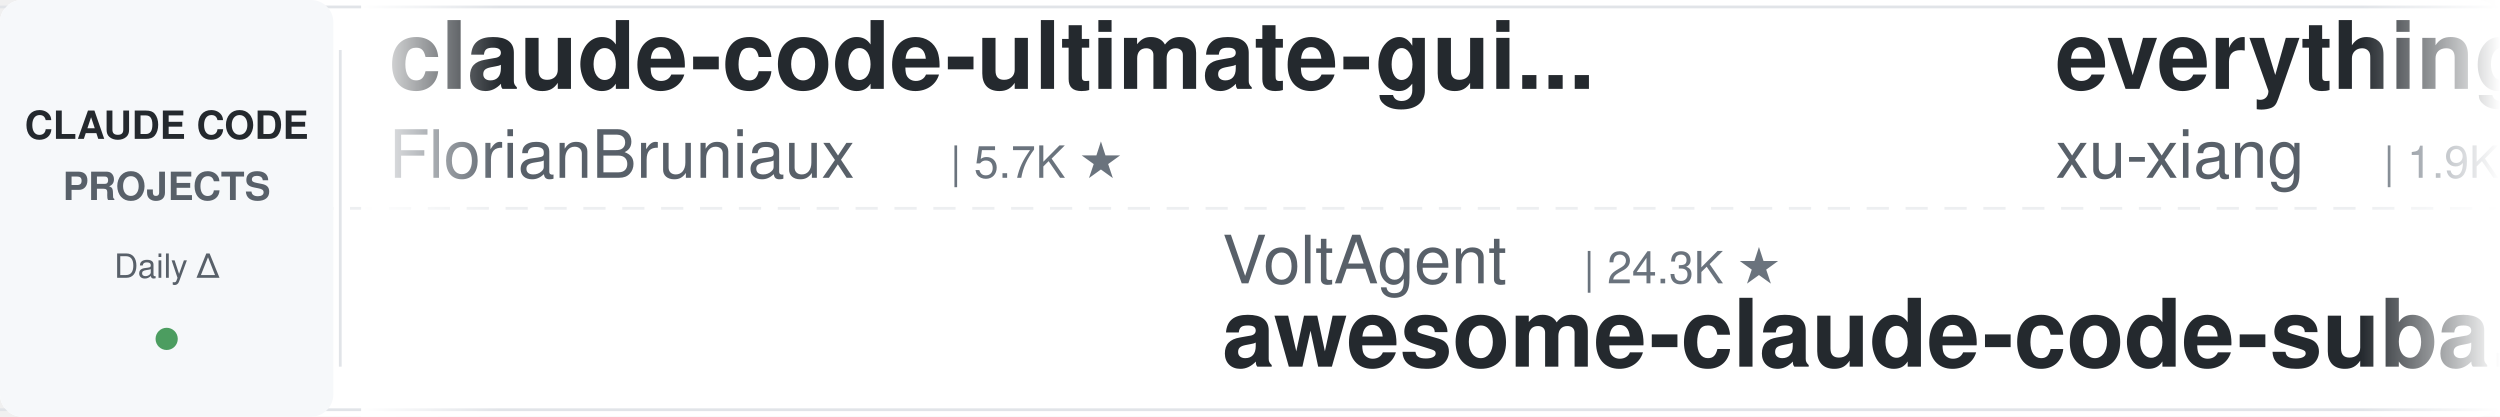
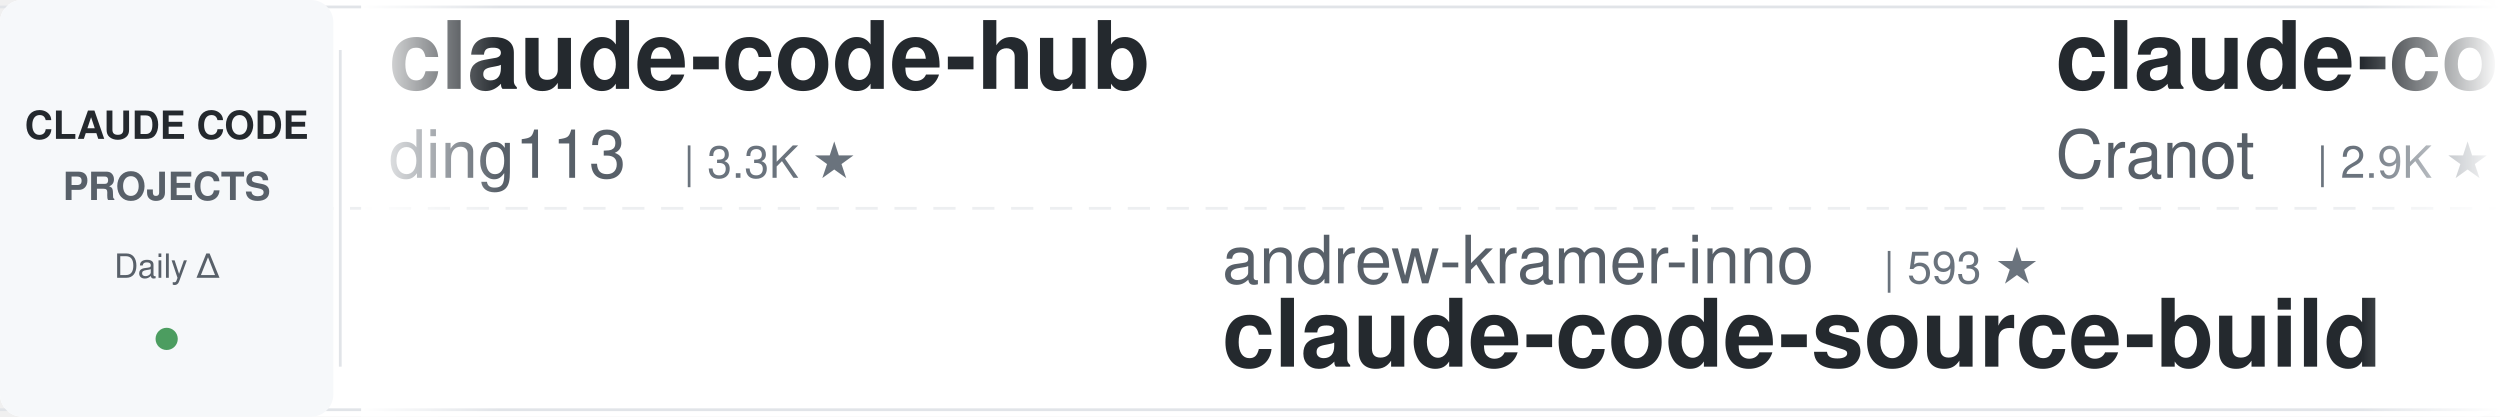
<svg xmlns="http://www.w3.org/2000/svg" width="900" height="150">
  <defs>
    <linearGradient id="leftFade" x1="0%" y1="0%" x2="100%" y2="0%">
      <stop offset="0%" style="stop-color:#ffffff;stop-opacity:1" />
      <stop offset="100%" style="stop-color:#ffffff;stop-opacity:0" />
    </linearGradient>
    <linearGradient id="rightFade" x1="0%" y1="0%" x2="100%" y2="0%">
      <stop offset="0%" style="stop-color:#ffffff;stop-opacity:0" />
      <stop offset="100%" style="stop-color:#ffffff;stop-opacity:1" />
    </linearGradient>
  </defs>
  <rect width="900" height="150" fill="#ffffff" rx="8" />
  <rect x="0" y="2" width="900" height="1" fill="#e1e4e8" />
  <rect x="0" y="147" width="900" height="1" fill="#e1e4e8" />
  <line x1="0" y1="75" x2="900" y2="75" stroke="#e1e4e8" stroke-width="1" stroke-dasharray="8 6" opacity="0.6" />
  <rect x="0" y="0" width="120" height="150" fill="#f6f8fa" rx="8" />
  <text x="60" y="50" font-family="-apple-system, BlinkMacSystemFont, 'Segoe UI', Helvetica, Arial, sans-serif" font-size="14" font-weight="600" fill="#24292e" text-anchor="middle">CLAUDE CODE</text>
  <text x="60" y="72" font-family="-apple-system, BlinkMacSystemFont, 'Segoe UI', Helvetica, Arial, sans-serif" font-size="14" font-weight="600" fill="#586069" text-anchor="middle">PROJECTS</text>
  <text x="60" y="100" font-family="-apple-system, BlinkMacSystemFont, 'Segoe UI', Helvetica, Arial, sans-serif" font-size="12" font-weight="500" fill="#586069" text-anchor="middle">Daily Δ</text>
  <circle cx="60" cy="122" r="4" fill="#22863a" opacity="0.8" />
  <rect x="122" y="18" width="1" height="114" fill="#e1e4e8" />
  <clipPath id="tickerClip">
    <rect x="130" y="0" width="770" height="150" />
  </clipPath>
  <g clip-path="url(#tickerClip)">
    <g id="tickerItems">
      <animateTransform attributeName="transform" attributeType="XML" type="translate" from="0 0" to="-3000 0" dur="54s" repeatCount="indefinite" />
      <g transform="translate(0, 0)">
-         <text x="140" y="32" font-family="-apple-system, BlinkMacSystemFont, 'Segoe UI', Helvetica, Arial, sans-serif" font-size="34" font-weight="600" fill="#24292e">claude-code-ultimate-gui...</text>
-         <text x="140" y="64" font-family="-apple-system, BlinkMacSystemFont, 'Segoe UI', Helvetica, Arial, sans-serif" font-size="24" font-weight="400" fill="#586069">FlorianBruniaux</text>
-         <text x="342" y="64" font-family="-apple-system, BlinkMacSystemFont, 'Segoe UI', Helvetica, Arial, sans-serif" font-size="16" font-weight="500" fill="#6a737d">| 5.7K ★</text>
+         <text x="140" y="32" font-family="-apple-system, BlinkMacSystemFont, 'Segoe UI', Helvetica, Arial, sans-serif" font-size="34" font-weight="600" fill="#24292e">claude-code-hub</text>
+         <text x="140" y="64" font-family="-apple-system, BlinkMacSystemFont, 'Segoe UI', Helvetica, Arial, sans-serif" font-size="24" font-weight="400" fill="#586069">ding113</text>
+         <text x="246" y="64" font-family="-apple-system, BlinkMacSystemFont, 'Segoe UI', Helvetica, Arial, sans-serif" font-size="16" font-weight="500" fill="#6a737d">| 3.3K ★</text>
      </g>
      <g transform="translate(300, 0)">
-         <text x="140" y="102" font-family="-apple-system, BlinkMacSystemFont, 'Segoe UI', Helvetica, Arial, sans-serif" font-size="24" font-weight="400" fill="#586069">VoltAgent</text>
-         <text x="270" y="102" font-family="-apple-system, BlinkMacSystemFont, 'Segoe UI', Helvetica, Arial, sans-serif" font-size="16" font-weight="500" fill="#6a737d">| 24.3K ★</text>
-         <text x="140" y="132" font-family="-apple-system, BlinkMacSystemFont, 'Segoe UI', Helvetica, Arial, sans-serif" font-size="34" font-weight="600" fill="#24292e">awesome-claude-code-suba...</text>
-       </g>
-       <g transform="translate(600, 0)">
-         <text x="140" y="32" font-family="-apple-system, BlinkMacSystemFont, 'Segoe UI', Helvetica, Arial, sans-serif" font-size="34" font-weight="600" fill="#24292e">everything-claude-code-z...</text>
-         <text x="140" y="64" font-family="-apple-system, BlinkMacSystemFont, 'Segoe UI', Helvetica, Arial, sans-serif" font-size="24" font-weight="400" fill="#586069">xu-xiang</text>
-         <text x="258" y="64" font-family="-apple-system, BlinkMacSystemFont, 'Segoe UI', Helvetica, Arial, sans-serif" font-size="16" font-weight="500" fill="#6a737d">| 1.9K ★</text>
-       </g>
-       <g transform="translate(900, 0)">
        <text x="140" y="102" font-family="-apple-system, BlinkMacSystemFont, 'Segoe UI', Helvetica, Arial, sans-serif" font-size="24" font-weight="400" fill="#586069">andrew-kramer-inno</text>
        <text x="378" y="102" font-family="-apple-system, BlinkMacSystemFont, 'Segoe UI', Helvetica, Arial, sans-serif" font-size="16" font-weight="500" fill="#6a737d">| 593 ★</text>
        <text x="140" y="132" font-family="-apple-system, BlinkMacSystemFont, 'Segoe UI', Helvetica, Arial, sans-serif" font-size="34" font-weight="600" fill="#24292e">claude-code-source-build</text>
      </g>
+       <g transform="translate(600, 0)">
+         <text x="140" y="32" font-family="-apple-system, BlinkMacSystemFont, 'Segoe UI', Helvetica, Arial, sans-serif" font-size="34" font-weight="600" fill="#24292e">claude-code-guide</text>
+         <text x="140" y="64" font-family="-apple-system, BlinkMacSystemFont, 'Segoe UI', Helvetica, Arial, sans-serif" font-size="24" font-weight="400" fill="#586069">Cranot</text>
+         <text x="234" y="64" font-family="-apple-system, BlinkMacSystemFont, 'Segoe UI', Helvetica, Arial, sans-serif" font-size="16" font-weight="500" fill="#6a737d">| 2.9K ★</text>
+       </g>
+       <g transform="translate(900, 0)">
+         <text x="140" y="102" font-family="-apple-system, BlinkMacSystemFont, 'Segoe UI', Helvetica, Arial, sans-serif" font-size="24" font-weight="400" fill="#586069">musistudio</text>
+         <text x="282" y="102" font-family="-apple-system, BlinkMacSystemFont, 'Segoe UI', Helvetica, Arial, sans-serif" font-size="16" font-weight="500" fill="#6a737d">| 36.7K ★</text>
+         <text x="140" y="132" font-family="-apple-system, BlinkMacSystemFont, 'Segoe UI', Helvetica, Arial, sans-serif" font-size="34" font-weight="600" fill="#24292e">claude-code-router</text>
+       </g>
      <g transform="translate(1200, 0)">
-         <text x="140" y="32" font-family="-apple-system, BlinkMacSystemFont, 'Segoe UI', Helvetica, Arial, sans-serif" font-size="34" font-weight="600" fill="#24292e">claude-code-prompts</text>
-         <text x="140" y="64" font-family="-apple-system, BlinkMacSystemFont, 'Segoe UI', Helvetica, Arial, sans-serif" font-size="24" font-weight="400" fill="#586069">repowise-dev</text>
-         <text x="306" y="64" font-family="-apple-system, BlinkMacSystemFont, 'Segoe UI', Helvetica, Arial, sans-serif" font-size="16" font-weight="500" fill="#6a737d">| 1.2K ★</text>
+         <text x="140" y="32" font-family="-apple-system, BlinkMacSystemFont, 'Segoe UI', Helvetica, Arial, sans-serif" font-size="34" font-weight="600" fill="#24292e">claude-code-best-practic...</text>
+         <text x="140" y="64" font-family="-apple-system, BlinkMacSystemFont, 'Segoe UI', Helvetica, Arial, sans-serif" font-size="24" font-weight="400" fill="#586069">shanraisshan</text>
+         <text x="306" y="64" font-family="-apple-system, BlinkMacSystemFont, 'Segoe UI', Helvetica, Arial, sans-serif" font-size="16" font-weight="500" fill="#6a737d">| 64.5K ★</text>
      </g>
      <g transform="translate(1500, 0)">
-         <text x="140" y="102" font-family="-apple-system, BlinkMacSystemFont, 'Segoe UI', Helvetica, Arial, sans-serif" font-size="24" font-weight="400" fill="#586069">anthropics</text>
-         <text x="282" y="102" font-family="-apple-system, BlinkMacSystemFont, 'Segoe UI', Helvetica, Arial, sans-serif" font-size="16" font-weight="500" fill="#6a737d">| 8.6K ★</text>
-         <text x="140" y="132" font-family="-apple-system, BlinkMacSystemFont, 'Segoe UI', Helvetica, Arial, sans-serif" font-size="34" font-weight="600" fill="#24292e">claude-code-action</text>
+         <text x="140" y="102" font-family="-apple-system, BlinkMacSystemFont, 'Segoe UI', Helvetica, Arial, sans-serif" font-size="24" font-weight="400" fill="#586069">ykdojo</text>
+         <text x="234" y="102" font-family="-apple-system, BlinkMacSystemFont, 'Segoe UI', Helvetica, Arial, sans-serif" font-size="16" font-weight="500" fill="#6a737d">| 9.6K ★</text>
+         <text x="140" y="132" font-family="-apple-system, BlinkMacSystemFont, 'Segoe UI', Helvetica, Arial, sans-serif" font-size="34" font-weight="600" fill="#24292e">claude-code-tips</text>
      </g>
      <g transform="translate(1800, 0)">
-         <text x="140" y="32" font-family="-apple-system, BlinkMacSystemFont, 'Segoe UI', Helvetica, Arial, sans-serif" font-size="34" font-weight="600" fill="#24292e">edmunds-claude-code</text>
-         <text x="140" y="64" font-family="-apple-system, BlinkMacSystemFont, 'Segoe UI', Helvetica, Arial, sans-serif" font-size="24" font-weight="400" fill="#586069">edmund-io</text>
-         <text x="270" y="64" font-family="-apple-system, BlinkMacSystemFont, 'Segoe UI', Helvetica, Arial, sans-serif" font-size="16" font-weight="500" fill="#6a737d">| 1.5K ★</text>
+         <text x="140" y="32" font-family="-apple-system, BlinkMacSystemFont, 'Segoe UI', Helvetica, Arial, sans-serif" font-size="34" font-weight="600" fill="#24292e">how-claude-code-works</text>
+         <text x="140" y="64" font-family="-apple-system, BlinkMacSystemFont, 'Segoe UI', Helvetica, Arial, sans-serif" font-size="24" font-weight="400" fill="#586069">Windy3f3f3f3f</text>
+         <text x="318" y="64" font-family="-apple-system, BlinkMacSystemFont, 'Segoe UI', Helvetica, Arial, sans-serif" font-size="16" font-weight="500" fill="#6a737d">| 3.4K ★</text>
      </g>
      <g transform="translate(2100, 0)">
-         <text x="140" y="102" font-family="-apple-system, BlinkMacSystemFont, 'Segoe UI', Helvetica, Arial, sans-serif" font-size="24" font-weight="400" fill="#586069">oboard</text>
-         <text x="234" y="102" font-family="-apple-system, BlinkMacSystemFont, 'Segoe UI', Helvetica, Arial, sans-serif" font-size="16" font-weight="500" fill="#6a737d">| 3.3K ★</text>
-         <text x="140" y="132" font-family="-apple-system, BlinkMacSystemFont, 'Segoe UI', Helvetica, Arial, sans-serif" font-size="34" font-weight="600" fill="#24292e">claude-code-rev</text>
+         <text x="140" y="102" font-family="-apple-system, BlinkMacSystemFont, 'Segoe UI', Helvetica, Arial, sans-serif" font-size="24" font-weight="400" fill="#586069">frankbria</text>
+         <text x="270" y="102" font-family="-apple-system, BlinkMacSystemFont, 'Segoe UI', Helvetica, Arial, sans-serif" font-size="16" font-weight="500" fill="#6a737d">| 9.6K ★</text>
+         <text x="140" y="132" font-family="-apple-system, BlinkMacSystemFont, 'Segoe UI', Helvetica, Arial, sans-serif" font-size="34" font-weight="600" fill="#24292e">ralph-claude-code</text>
      </g>
      <g transform="translate(2400, 0)">
-         <text x="140" y="32" font-family="-apple-system, BlinkMacSystemFont, 'Segoe UI', Helvetica, Arial, sans-serif" font-size="34" font-weight="600" fill="#24292e">claude-code-templates</text>
-         <text x="140" y="64" font-family="-apple-system, BlinkMacSystemFont, 'Segoe UI', Helvetica, Arial, sans-serif" font-size="24" font-weight="400" fill="#586069">davila7</text>
-         <text x="246" y="64" font-family="-apple-system, BlinkMacSystemFont, 'Segoe UI', Helvetica, Arial, sans-serif" font-size="16" font-weight="500" fill="#6a737d">| 30.2K ★</text>
+         <text x="140" y="32" font-family="-apple-system, BlinkMacSystemFont, 'Segoe UI', Helvetica, Arial, sans-serif" font-size="34" font-weight="600" fill="#24292e">claude-code-skills</text>
+         <text x="140" y="64" font-family="-apple-system, BlinkMacSystemFont, 'Segoe UI', Helvetica, Arial, sans-serif" font-size="24" font-weight="400" fill="#586069">daymade</text>
+         <text x="246" y="64" font-family="-apple-system, BlinkMacSystemFont, 'Segoe UI', Helvetica, Arial, sans-serif" font-size="16" font-weight="500" fill="#6a737d">| 1.3K ★</text>
      </g>
      <g transform="translate(2700, 0)">
-         <text x="140" y="102" font-family="-apple-system, BlinkMacSystemFont, 'Segoe UI', Helvetica, Arial, sans-serif" font-size="24" font-weight="400" fill="#586069">jeremylongshore</text>
-         <text x="342" y="102" font-family="-apple-system, BlinkMacSystemFont, 'Segoe UI', Helvetica, Arial, sans-serif" font-size="16" font-weight="500" fill="#6a737d">| 2.6K ★</text>
-         <text x="140" y="132" font-family="-apple-system, BlinkMacSystemFont, 'Segoe UI', Helvetica, Arial, sans-serif" font-size="34" font-weight="600" fill="#24292e">claude-code-plugins-plus...</text>
+         <text x="140" y="102" font-family="-apple-system, BlinkMacSystemFont, 'Segoe UI', Helvetica, Arial, sans-serif" font-size="24" font-weight="400" fill="#586069">lintsinghua</text>
+         <text x="294" y="102" font-family="-apple-system, BlinkMacSystemFont, 'Segoe UI', Helvetica, Arial, sans-serif" font-size="16" font-weight="500" fill="#6a737d">| 4.1K ★</text>
+         <text x="140" y="132" font-family="-apple-system, BlinkMacSystemFont, 'Segoe UI', Helvetica, Arial, sans-serif" font-size="34" font-weight="600" fill="#24292e">claude-code-book</text>
      </g>
      <g transform="translate(3000, 0)">
-         <text x="140" y="32" font-family="-apple-system, BlinkMacSystemFont, 'Segoe UI', Helvetica, Arial, sans-serif" font-size="34" font-weight="600" fill="#24292e">claude-code-ultimate-gui...</text>
-         <text x="140" y="64" font-family="-apple-system, BlinkMacSystemFont, 'Segoe UI', Helvetica, Arial, sans-serif" font-size="24" font-weight="400" fill="#586069">FlorianBruniaux</text>
-         <text x="342" y="64" font-family="-apple-system, BlinkMacSystemFont, 'Segoe UI', Helvetica, Arial, sans-serif" font-size="16" font-weight="500" fill="#6a737d">| 5.7K ★</text>
+         <text x="140" y="32" font-family="-apple-system, BlinkMacSystemFont, 'Segoe UI', Helvetica, Arial, sans-serif" font-size="34" font-weight="600" fill="#24292e">claude-code-hub</text>
+         <text x="140" y="64" font-family="-apple-system, BlinkMacSystemFont, 'Segoe UI', Helvetica, Arial, sans-serif" font-size="24" font-weight="400" fill="#586069">ding113</text>
+         <text x="246" y="64" font-family="-apple-system, BlinkMacSystemFont, 'Segoe UI', Helvetica, Arial, sans-serif" font-size="16" font-weight="500" fill="#6a737d">| 3.3K ★</text>
      </g>
      <g transform="translate(3300, 0)">
-         <text x="140" y="102" font-family="-apple-system, BlinkMacSystemFont, 'Segoe UI', Helvetica, Arial, sans-serif" font-size="24" font-weight="400" fill="#586069">VoltAgent</text>
-         <text x="270" y="102" font-family="-apple-system, BlinkMacSystemFont, 'Segoe UI', Helvetica, Arial, sans-serif" font-size="16" font-weight="500" fill="#6a737d">| 24.3K ★</text>
-         <text x="140" y="132" font-family="-apple-system, BlinkMacSystemFont, 'Segoe UI', Helvetica, Arial, sans-serif" font-size="34" font-weight="600" fill="#24292e">awesome-claude-code-suba...</text>
-       </g>
-       <g transform="translate(3600, 0)">
-         <text x="140" y="32" font-family="-apple-system, BlinkMacSystemFont, 'Segoe UI', Helvetica, Arial, sans-serif" font-size="34" font-weight="600" fill="#24292e">everything-claude-code-z...</text>
-         <text x="140" y="64" font-family="-apple-system, BlinkMacSystemFont, 'Segoe UI', Helvetica, Arial, sans-serif" font-size="24" font-weight="400" fill="#586069">xu-xiang</text>
-         <text x="258" y="64" font-family="-apple-system, BlinkMacSystemFont, 'Segoe UI', Helvetica, Arial, sans-serif" font-size="16" font-weight="500" fill="#6a737d">| 1.9K ★</text>
-       </g>
-       <g transform="translate(3900, 0)">
        <text x="140" y="102" font-family="-apple-system, BlinkMacSystemFont, 'Segoe UI', Helvetica, Arial, sans-serif" font-size="24" font-weight="400" fill="#586069">andrew-kramer-inno</text>
        <text x="378" y="102" font-family="-apple-system, BlinkMacSystemFont, 'Segoe UI', Helvetica, Arial, sans-serif" font-size="16" font-weight="500" fill="#6a737d">| 593 ★</text>
        <text x="140" y="132" font-family="-apple-system, BlinkMacSystemFont, 'Segoe UI', Helvetica, Arial, sans-serif" font-size="34" font-weight="600" fill="#24292e">claude-code-source-build</text>
+       </g>
+       <g transform="translate(3600, 0)">
+         <text x="140" y="32" font-family="-apple-system, BlinkMacSystemFont, 'Segoe UI', Helvetica, Arial, sans-serif" font-size="34" font-weight="600" fill="#24292e">claude-code-guide</text>
+         <text x="140" y="64" font-family="-apple-system, BlinkMacSystemFont, 'Segoe UI', Helvetica, Arial, sans-serif" font-size="24" font-weight="400" fill="#586069">Cranot</text>
+         <text x="234" y="64" font-family="-apple-system, BlinkMacSystemFont, 'Segoe UI', Helvetica, Arial, sans-serif" font-size="16" font-weight="500" fill="#6a737d">| 2.9K ★</text>
+       </g>
+       <g transform="translate(3900, 0)">
+         <text x="140" y="102" font-family="-apple-system, BlinkMacSystemFont, 'Segoe UI', Helvetica, Arial, sans-serif" font-size="24" font-weight="400" fill="#586069">musistudio</text>
+         <text x="282" y="102" font-family="-apple-system, BlinkMacSystemFont, 'Segoe UI', Helvetica, Arial, sans-serif" font-size="16" font-weight="500" fill="#6a737d">| 36.7K ★</text>
+         <text x="140" y="132" font-family="-apple-system, BlinkMacSystemFont, 'Segoe UI', Helvetica, Arial, sans-serif" font-size="34" font-weight="600" fill="#24292e">claude-code-router</text>
      </g>
    </g>
  </g>
  <rect x="130" y="0" width="50" height="150" fill="url(#leftFade)" />
  <rect x="850" y="0" width="50" height="150" fill="url(#rightFade)" />
</svg>
